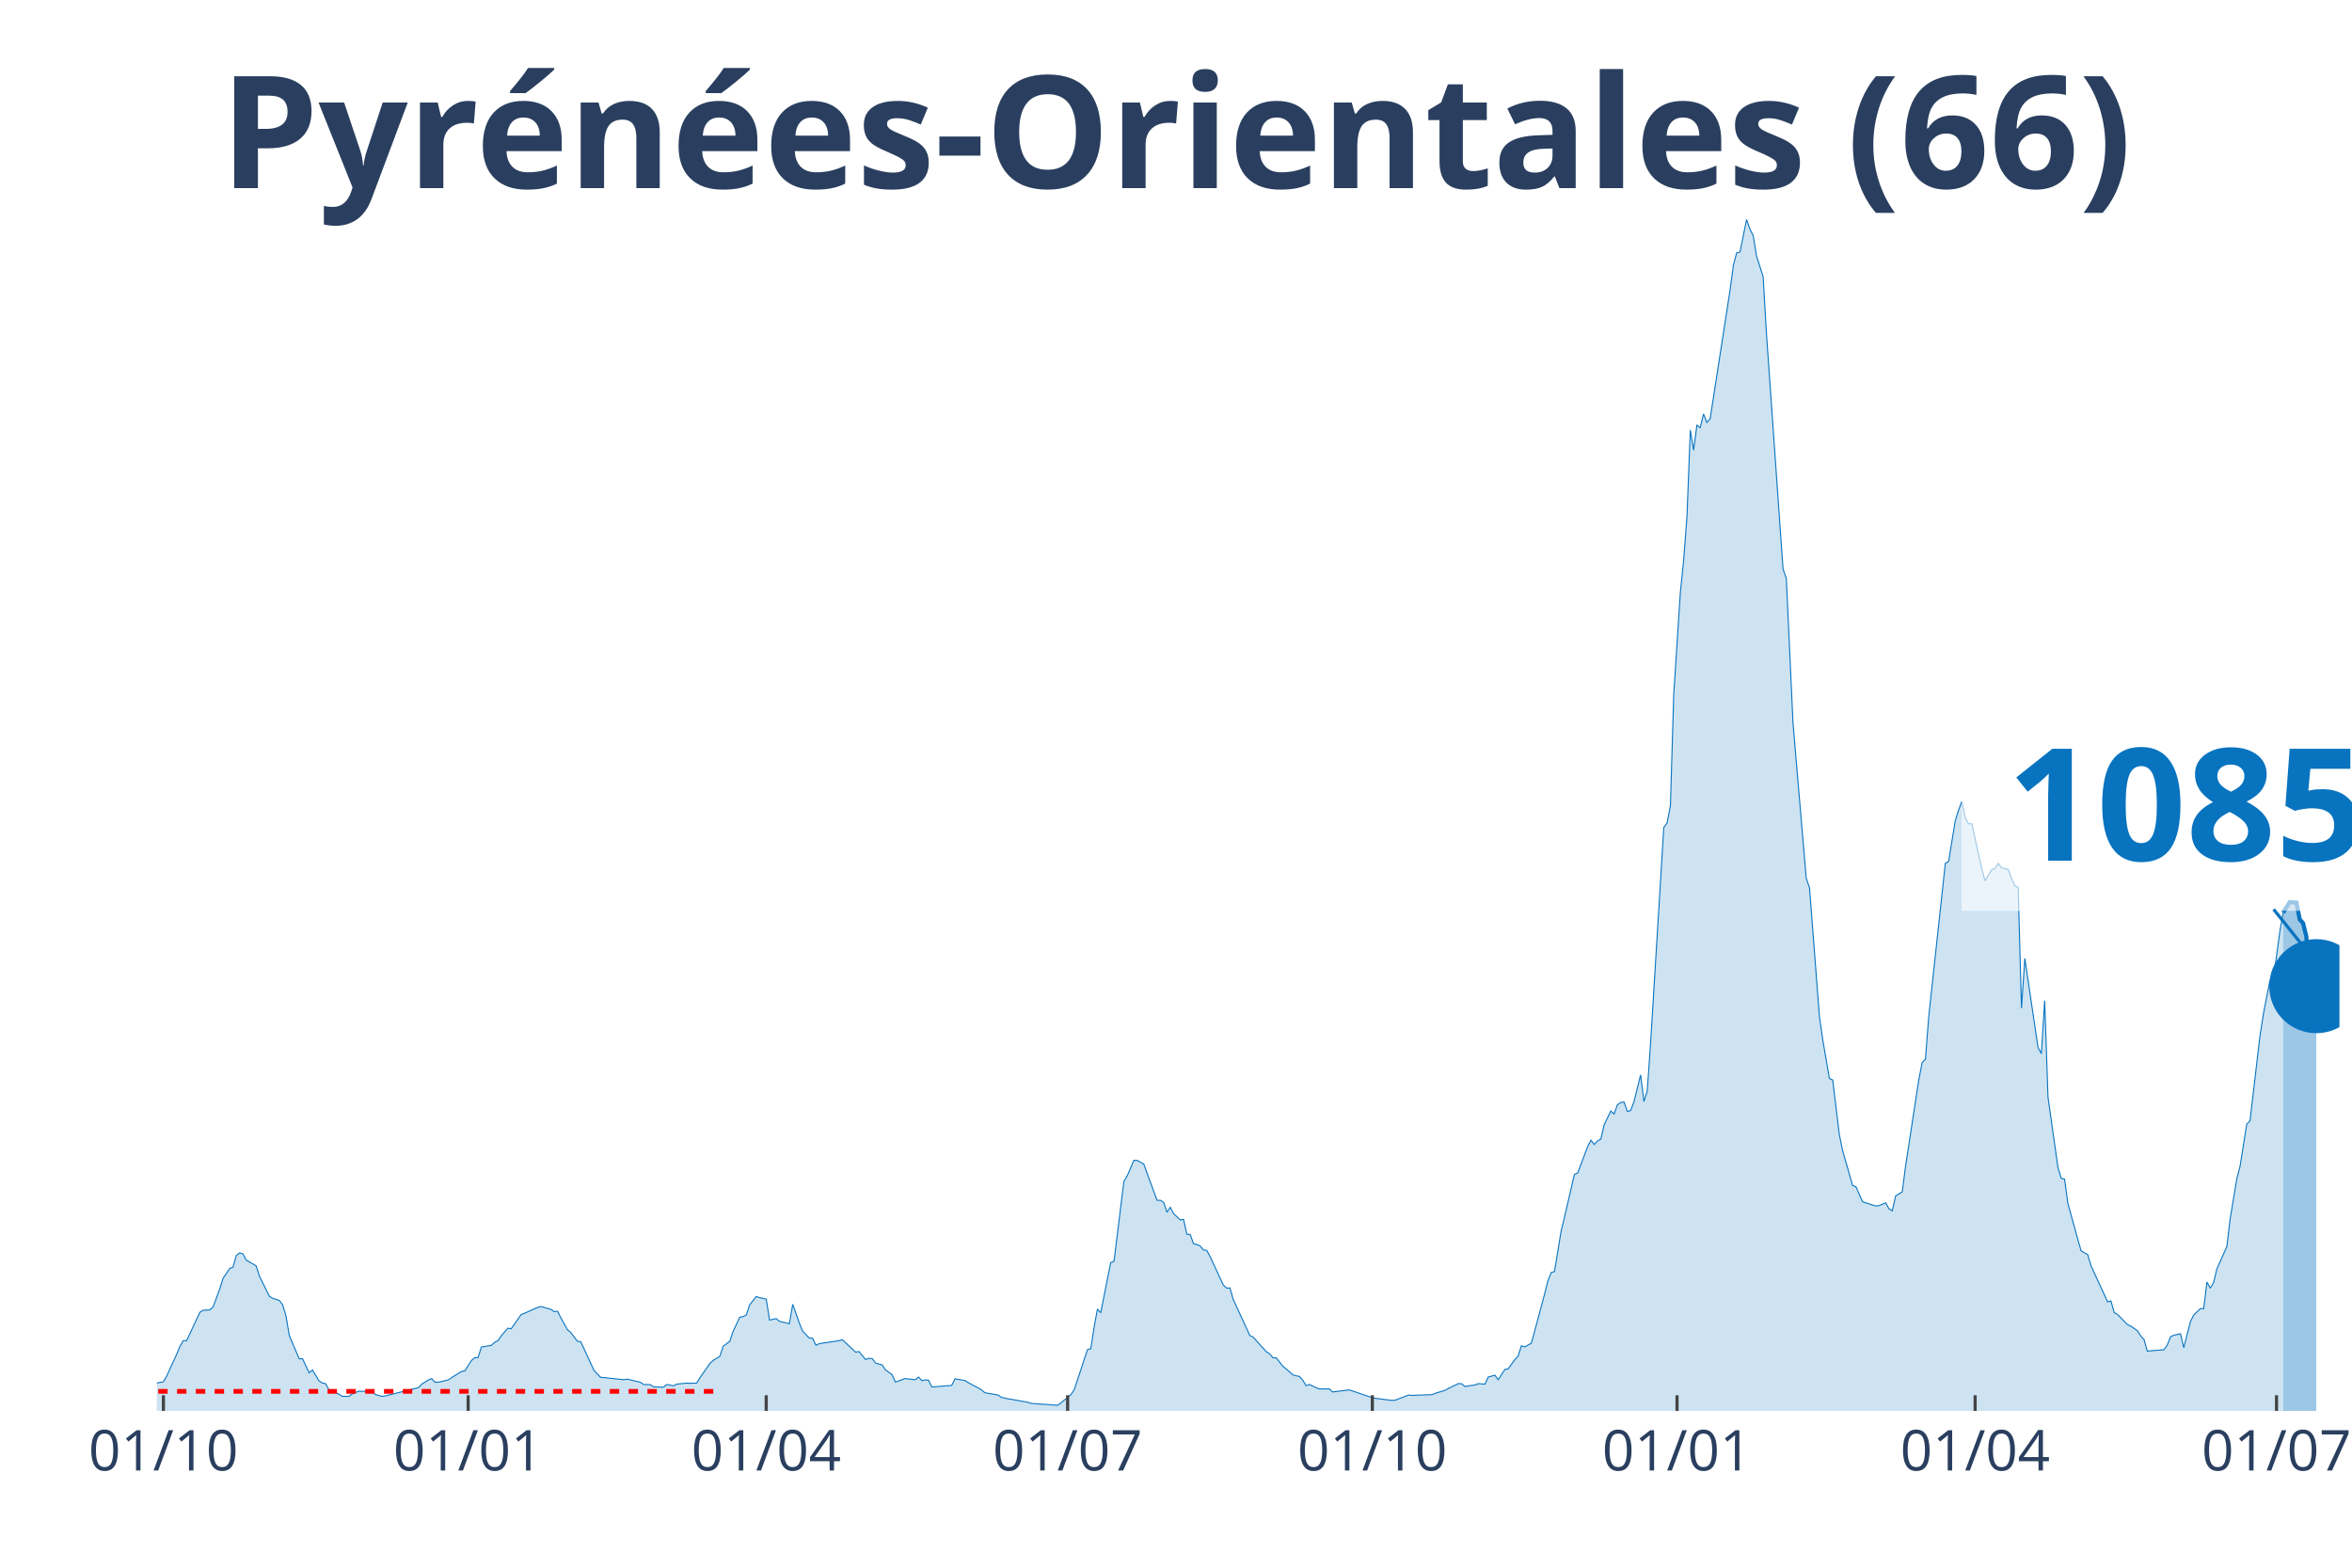
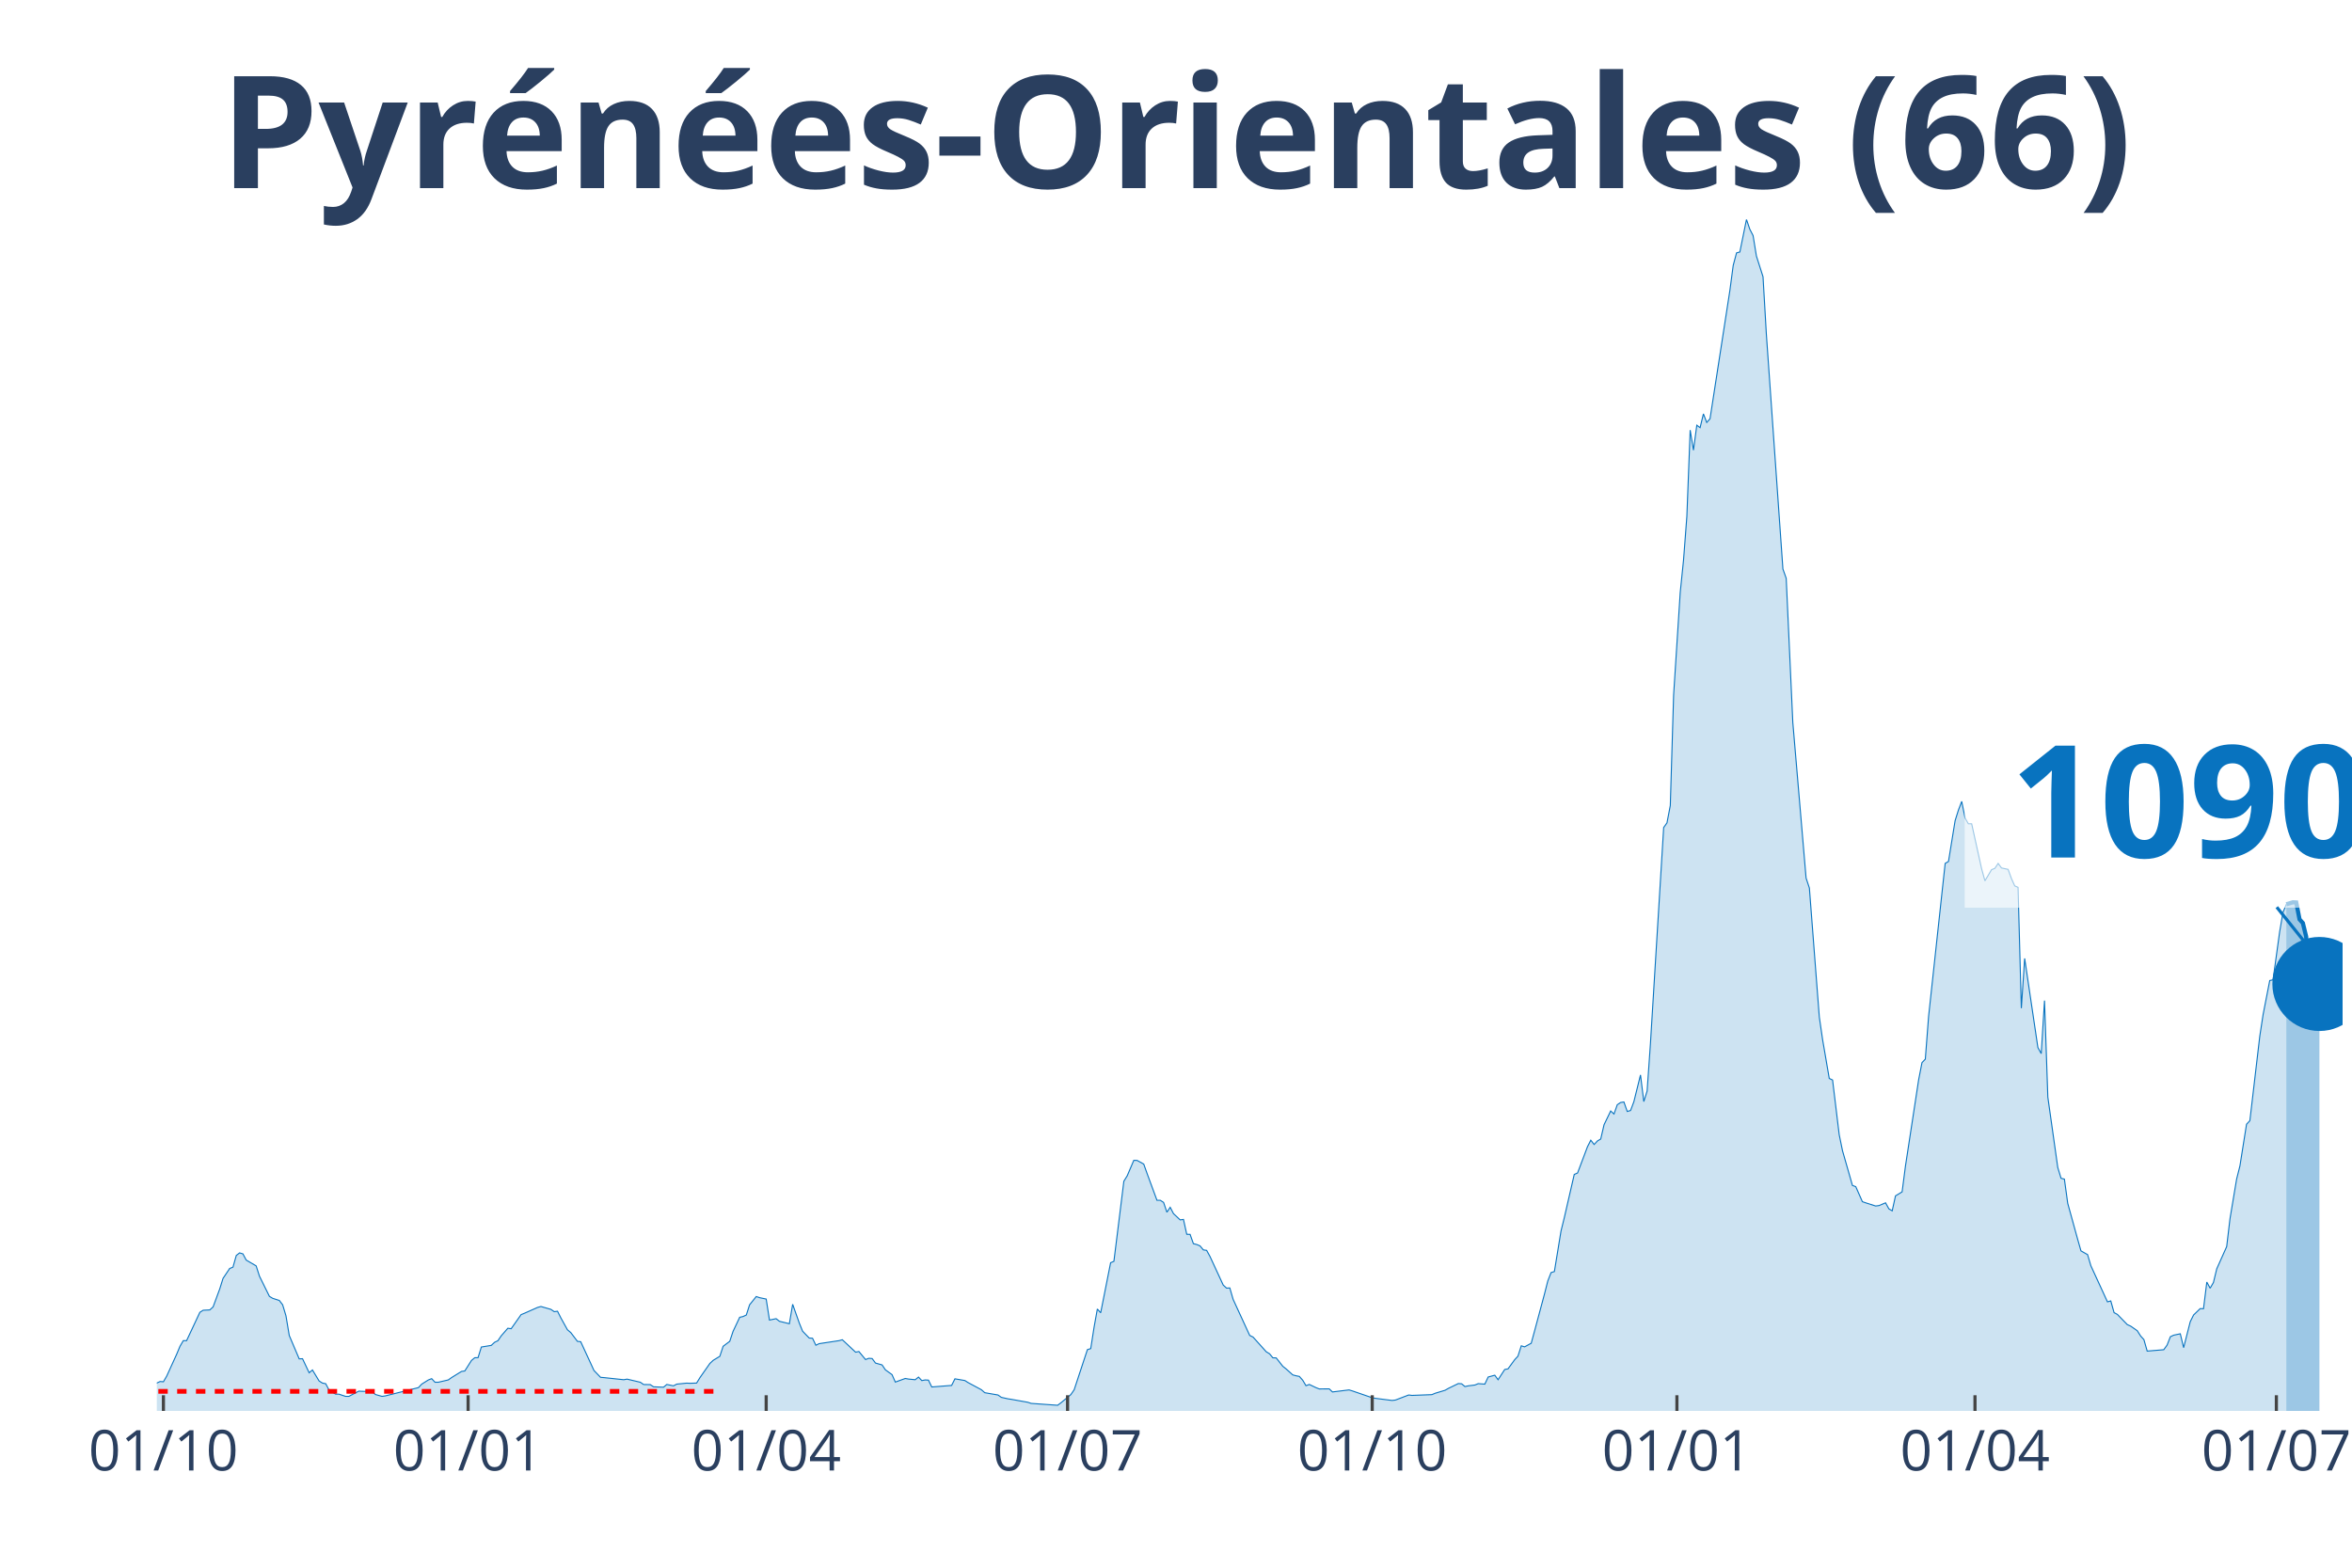
<svg xmlns="http://www.w3.org/2000/svg" class="main-svg" width="1125" height="750" style="" viewBox="0 0 750 500">
  <rect x="0" y="0" width="750" height="500" style="fill: rgb(0, 0, 0); fill-opacity: 0;" />
-   <defs id="defs-7bd4f4">
+   <defs id="defs-e8f6ca">
    <g class="clips">
-       <clipPath id="clip7bd4f4xyplot" class="plotclip">
-         <rect width="696" height="380" />
+       <clipPath id="clipe8f6caxyplot" class="plotclip">
+         <rect width="697" height="380" />
      </clipPath>
-       <clipPath class="axesclip" id="clip7bd4f4x">
-         <rect x="50" y="0" width="696" height="500" />
+       <clipPath class="axesclip" id="clipe8f6cax">
+         <rect x="50" y="0" width="697" height="500" />
      </clipPath>
-       <clipPath class="axesclip" id="clip7bd4f4y">
+       <clipPath class="axesclip" id="clipe8f6cay">
        <rect x="0" y="70" width="750" height="380" />
      </clipPath>
-       <clipPath class="axesclip" id="clip7bd4f4xy">
-         <rect x="50" y="70" width="696" height="380" />
+       <clipPath class="axesclip" id="clipe8f6caxy">
+         <rect x="50" y="70" width="697" height="380" />
      </clipPath>
    </g>
    <g class="gradients" />
  </defs>
  <g class="bglayer">
-     <rect class="bg" x="50" y="70" width="696" height="380" style="fill: rgb(0, 0, 0); fill-opacity: 0; stroke-width: 0;" />
+     <rect class="bg" x="50" y="70" width="697" height="380" style="fill: rgb(0, 0, 0); fill-opacity: 0; stroke-width: 0;" />
  </g>
  <g class="layer-below">
    <g class="imagelayer" />
    <g class="shapelayer" />
  </g>
  <g class="cartesianlayer">
    <g class="subplot xy">
      <g class="layer-subplot">
        <g class="shapelayer" />
        <g class="imagelayer" />
      </g>
      <g class="gridlayer">
        <g class="x">
          <path class="xgrid crisp" transform="translate(52.11,0)" d="M0,70v380" style="stroke: rgb(255, 255, 255); stroke-opacity: 1; stroke-width: 1px;" />
-           <path class="xgrid crisp" transform="translate(149.28,0)" d="M0,70v380" style="stroke: rgb(255, 255, 255); stroke-opacity: 1; stroke-width: 1px;" />
-           <path class="xgrid crisp" transform="translate(244.33,0)" d="M0,70v380" style="stroke: rgb(255, 255, 255); stroke-opacity: 1; stroke-width: 1px;" />
-           <path class="xgrid crisp" transform="translate(340.44,0)" d="M0,70v380" style="stroke: rgb(255, 255, 255); stroke-opacity: 1; stroke-width: 1px;" />
-           <path class="xgrid crisp" transform="translate(437.61,0)" d="M0,70v380" style="stroke: rgb(255, 255, 255); stroke-opacity: 1; stroke-width: 1px;" />
-           <path class="xgrid crisp" transform="translate(534.77,0)" d="M0,70v380" style="stroke: rgb(255, 255, 255); stroke-opacity: 1; stroke-width: 1px;" />
-           <path class="xgrid crisp" transform="translate(629.82,0)" d="M0,70v380" style="stroke: rgb(255, 255, 255); stroke-opacity: 1; stroke-width: 1px;" />
-           <path class="xgrid crisp" transform="translate(725.93,0)" d="M0,70v380" style="stroke: rgb(255, 255, 255); stroke-opacity: 1; stroke-width: 1px;" />
+           <path class="xgrid crisp" transform="translate(149.27,0)" d="M0,70v380" style="stroke: rgb(255, 255, 255); stroke-opacity: 1; stroke-width: 1px;" />
+           <path class="xgrid crisp" transform="translate(244.32,0)" d="M0,70v380" style="stroke: rgb(255, 255, 255); stroke-opacity: 1; stroke-width: 1px;" />
+           <path class="xgrid crisp" transform="translate(340.42,0)" d="M0,70v380" style="stroke: rgb(255, 255, 255); stroke-opacity: 1; stroke-width: 1px;" />
+           <path class="xgrid crisp" transform="translate(437.57,0)" d="M0,70v380" style="stroke: rgb(255, 255, 255); stroke-opacity: 1; stroke-width: 1px;" />
+           <path class="xgrid crisp" transform="translate(534.73,0)" d="M0,70v380" style="stroke: rgb(255, 255, 255); stroke-opacity: 1; stroke-width: 1px;" />
+           <path class="xgrid crisp" transform="translate(629.78,0)" d="M0,70v380" style="stroke: rgb(255, 255, 255); stroke-opacity: 1; stroke-width: 1px;" />
+           <path class="xgrid crisp" transform="translate(725.88,0)" d="M0,70v380" style="stroke: rgb(255, 255, 255); stroke-opacity: 1; stroke-width: 1px;" />
        </g>
        <g class="y" />
      </g>
      <g class="zerolinelayer" />
      <path class="xlines-below" />
      <path class="ylines-below" />
      <g class="overlines-below" />
      <g class="xaxislayer-below" />
      <g class="yaxislayer-below" />
      <g class="overaxes-below" />
-       <g class="plot" transform="translate(50, 70)" clip-path="url('#clip7bd4f4xyplot')">
+       <g class="plot" transform="translate(50, 70)" clip-path="url('#clipe8f6caxyplot')">
        <g class="scatterlayer mlayer">
-           <g class="trace scatter tracecb9d93" style="stroke-miterlimit: 2;">
+           <g class="trace scatter trace143f3c" style="stroke-miterlimit: 2;">
            <g class="fills">
              <g>
-                 <path class="js-fill" d="M678.05,380L-143.64,380L-143.64,380L-49.64,379.11L-48.58,378.67L-42.25,377.65L-41.19,377.76L-33.8,375.34L-32.74,374.81L-30.63,372.94L-29.57,371.53L-26.4,370.07L-25.35,369.63L-23.24,369.21L-22.18,369.19L-20.07,368.66L-19.01,369.42L-17.95,368.22L-16.9,368.48L-15.84,367.57L-14.79,367.93L-12.67,368.27L-11.62,367.23L-9.51,368.56L-8.45,369.05L-5.28,369.37L-4.22,370.96L-1.06,371.61L0,371.11L2.11,370.7L3.17,368.87L6.34,361.91L7.39,359.39L8.45,357.59L9.51,357.59L13.73,348.55L14.79,347.89L16.9,347.79L17.95,346.83L20.07,341.09L21.12,337.73L23.24,334.58L24.29,334.14L25.35,330.41L26.4,329.6L27.46,329.91L28.52,331.89L31.68,333.74L32.74,337.03L35.91,343.46L36.97,344.09L39.08,344.77L40.13,346.15L41.19,349.67L42.25,355.95L45.41,363.4L46.47,363.35L48.58,367.83L49.64,366.94L51.75,370.44L52.81,371.11L53.86,371.32L54.92,373.33L58.09,374.66L59.14,375.34L61.26,375.36L62.31,374.58L64.42,373.69L65.48,373.75L68.65,373.8L69.71,374.76L71.82,375.36L72.87,375.21L83.44,372.57L84.49,371.45L86.6,370.12L87.66,369.71L88.72,370.85L89.77,370.85L92.94,370.12L94,369.37L97.17,367.41L98.22,367.26L100.33,363.92L101.39,363.04L102.45,363.01L103.5,359.62L106.67,359.1L107.73,358.11L108.78,357.61L109.84,356.05L111.95,353.63L113.01,353.78L116.18,349.28L117.23,348.86L121.46,346.98L122.51,346.7L125.68,347.61L126.74,348.34L127.79,348.21L128.85,350.32L130.96,354.12L132.02,355.01L134.13,357.8L135.19,357.93L138.36,364.78L139.41,367.1L141.52,369.29L142.58,369.37L148.92,370.05L149.97,369.86L154.2,370.85L155.25,371.58L157.37,371.61L158.42,372.31L161.59,372.44L162.65,371.56L164.76,372L165.81,371.45L168.98,371.14L170.04,371.19L172.15,371.11L173.21,369.39L176.38,364.86L177.43,363.87L179.54,362.59L180.6,359.39L182.71,357.8L183.77,354.64L185.88,350.14L186.94,349.9L187.99,349.41L189.05,346.15L191.16,343.52L192.22,343.88L194.33,344.32L195.39,351.02L197.5,350.58L198.56,351.41L201.72,352.19L202.78,345.99L204.89,351.99L205.95,354.57L208.06,356.75L209.12,356.83L210.17,359.05L211.23,358.55L217.57,357.59L218.62,357.3L222.85,361.26L223.9,361.05L226.02,363.61L227.07,363.22L228.13,363.3L229.18,364.73L231.3,365.33L232.35,366.89L234.46,368.43L235.52,370.8L238.69,369.65L239.75,369.84L241.86,370.05L242.91,369.21L243.97,370.33L245.03,370.12L246.08,370.18L247.14,372.36L253.47,371.87L254.53,369.76L257.7,370.31L258.76,370.98L262.98,373.25L264.04,374.19L268.26,374.92L269.32,375.67L271.43,376.14L272.49,376.3L277.77,377.24L278.82,377.6L287.27,378.2L288.33,377.42L291.5,374.79L292.55,373.25L295.72,363.63L296.78,360.46L297.83,360.12L298.89,353.34L299.95,347.5L301,348.7L304.17,332.73L305.23,332.29L308.39,306.75L309.45,305.03L311.56,300.08L312.62,300.1L314.73,301.27L315.79,304.22L318.96,312.82L320.01,312.82L321.07,313.5L322.12,316.62L323.18,315.06L324.24,317.09L326.35,319.07L327.41,318.92L328.46,323.66L329.52,323.69L330.57,326.66L331.63,326.92L332.69,327.36L333.74,328.64L334.8,328.79L335.85,330.72L340.08,339.84L341.14,340.83L342.19,340.78L343.25,344.43L348.53,355.92L349.58,356.44L353.81,361.13L354.86,361.78L355.92,363.06L356.98,363.09L359.09,365.77L360.15,366.61L362.26,368.51L363.31,368.79L364.37,369L365.43,370.2L366.48,371.95L367.54,371.56L369.65,372.57L370.71,372.99L373.88,372.96L374.93,373.95L380.21,373.3L381.27,373.62L387.61,375.8L388.66,375.99L393.94,376.66L395,376.53L399.22,374.92L400.28,375.05L406.62,374.81L407.67,374.37L410.84,373.41L411.9,372.81L415.07,371.27L416.12,371.35L417.18,372.23L418.23,372L420.35,371.74L421.4,371.3L423.51,371.45L424.57,369.19L426.68,368.61L427.74,370.05L429.85,366.79L430.91,366.58L433.02,363.69L434.08,362.54L435.13,359.23L436.19,359.57L438.3,358.42L439.36,354.57L442.53,342.76L443.58,338.57L444.64,335.88L445.69,335.54L447.81,322.62L448.86,318.32L452.03,304.58L453.09,304.11L456.25,295.72L457.31,293.66L458.37,295.02L459.42,293.9L460.48,293.27L461.54,288.71L463.65,284.34L464.7,285.3L465.76,282.33L466.82,281.63L467.87,281.47L468.93,284.49L469.98,284.18L471.04,281.39L473.15,272.84L474.21,281.34L475.27,277.98L476.32,262.97L480.55,193.93L481.6,192.45L482.66,186.92L483.71,151.64L485.83,118.91L486.88,108.64L487.94,94.73L489,67.18L490.05,73.57L491.11,65.62L492.16,66.4L493.22,62L494.28,64.73L495.33,63.56L501.67,22.57L502.73,14.65L503.78,10.66L504.84,10.37L506.95,0L508.01,3.1L509.06,5.13L510.12,11.65L512.23,18.27L513.29,36.56L518.57,111.48L519.62,114.45L521.74,160.45L522.79,172.88L525.96,210.04L527.02,213.22L530.19,254.39L531.24,261.66L533.35,273.96L534.41,274.46L536.52,291.89L537.58,297L540.75,308.08L541.8,308.47L543.92,313.26L544.97,313.63L548.14,314.64L549.2,314.51L551.31,313.63L552.36,315.55L553.42,316.18L554.48,311.41L556.59,310.13L557.64,301.95L561.87,274.33L562.93,268.91L563.98,267.81L565.04,254.13L570.32,205.38L571.37,204.75L573.49,191.75L574.54,188.36L575.6,185.6L576.66,190.89L577.71,192.74L578.77,192.74L581.94,207.07L582.99,210.93L585.1,207.38L586.16,206.96L587.22,205.38L588.27,206.83L590.39,207.28L591.44,210.17L592.5,212.54L593.55,213.01L594.61,251.55L595.67,235.68L599.89,264.11L600.95,266.04L602,249.13L603.06,279.93L606.23,302.37L607.28,305.81L608.34,306.07L609.4,313.78L612.56,325.25L613.62,328.95L615.73,330.15L616.79,333.72L622.07,345.21L623.13,344.92L624.18,348.65L625.24,349.22L628.41,352.48L629.46,352.95L631.58,354.41L632.63,356.08L633.69,357.25L634.74,360.92L640.02,360.48L641.08,359.02L642.14,356.34L643.19,355.84L645.31,355.4L646.36,359.83L648.47,351.54L649.53,349.41L651.64,347.37L652.7,347.4L653.75,338.9L654.81,340.86L655.87,339.06L656.92,334.68L660.09,327.59L661.15,318.71L663.26,306.04L664.32,301.87L666.43,288.56L667.48,287.44L670.65,260.44L671.71,253.59L673.82,242.72L674.88,242.51L676.99,227.17L678.05,221.05" style="fill: rgb(8, 115, 191); fill-opacity: 0.2; stroke-width: 0;" />
+                 <path class="js-fill" d="M679.05,380L-143.62,380L-143.62,380L-49.63,379.11L-48.58,378.67L-42.24,377.65L-41.19,377.76L-33.79,375.34L-32.74,374.81L-30.63,372.94L-29.57,371.53L-26.4,370.07L-25.35,369.63L-23.23,369.21L-22.18,369.19L-20.07,368.66L-19.01,369.42L-17.95,368.22L-16.9,368.48L-15.84,367.57L-14.78,367.93L-12.67,368.27L-11.62,367.23L-10.56,368.59L-9.5,368.56L-6.34,369.45L-5.28,369.37L-3.17,371.35L-2.11,371.45L0,371.11L1.06,370.62L2.11,370.7L3.17,368.87L6.34,361.91L7.39,359.39L8.45,357.59L9.5,357.59L13.73,348.55L14.78,347.89L16.9,347.79L17.95,346.83L20.07,341.09L21.12,337.73L23.23,334.58L24.29,334.14L25.35,330.41L26.4,329.6L27.46,329.91L28.51,331.89L31.68,333.74L32.74,337.03L35.91,343.46L36.96,344.09L39.07,344.77L40.13,346.15L41.19,349.67L42.24,355.95L45.41,363.4L46.47,363.35L48.58,367.83L49.63,366.94L51.75,370.44L52.8,371.11L53.86,371.32L54.92,373.33L57.03,374.66L58.08,374.66L60.2,375.36L61.25,375.36L64.42,373.69L65.48,373.75L68.64,373.8L69.7,374.76L71.81,375.36L72.87,375.21L83.43,372.57L84.48,371.45L86.6,370.12L87.65,369.71L88.71,370.85L89.77,370.85L92.93,370.12L93.99,369.37L97.16,367.41L98.21,367.26L100.33,363.92L101.38,363.04L102.44,363.01L103.49,359.62L106.66,359.1L107.72,358.11L108.77,357.61L109.83,356.05L111.94,353.63L113,353.78L116.17,349.28L117.22,348.86L121.45,346.98L122.5,346.7L125.67,347.61L126.73,348.34L127.78,348.21L128.84,350.32L130.95,354.12L132.01,355.01L134.12,357.8L135.18,357.93L138.34,364.78L139.4,367.1L141.51,369.29L142.57,369.37L148.9,370.05L149.96,369.86L154.18,370.85L155.24,371.58L157.35,371.61L158.41,372.31L161.58,372.44L162.63,371.56L164.75,372L165.8,371.45L168.97,371.14L170.03,371.19L172.14,371.11L173.19,369.39L176.36,364.86L177.42,363.87L179.53,362.59L180.59,359.39L182.7,357.8L183.75,354.64L185.87,350.14L186.92,349.9L187.98,349.41L189.03,346.15L191.15,343.52L192.2,343.88L194.32,344.32L195.37,351.02L197.48,350.58L198.54,351.41L201.71,352.19L202.76,345.99L204.88,351.99L205.93,354.57L208.04,356.75L209.1,356.83L210.16,359.05L211.21,358.55L217.55,357.59L218.6,357.3L222.83,361.26L223.88,361.05L226,363.61L227.05,363.22L228.11,363.3L229.17,364.73L231.28,365.33L232.33,366.89L234.45,368.43L235.5,370.8L238.67,369.65L239.73,369.84L241.84,370.05L242.89,369.21L243.95,370.33L245.01,370.12L246.06,370.18L247.12,372.36L253.45,371.87L254.51,369.76L257.68,370.31L258.73,370.98L262.96,373.25L264.02,374.19L268.24,374.92L269.3,375.67L271.41,376.14L272.46,376.3L277.74,377.24L278.8,377.6L287.25,378.2L288.3,377.42L291.47,374.79L292.53,373.25L295.7,363.63L296.75,360.46L297.81,360.12L298.87,353.34L299.92,347.5L300.98,348.7L304.15,332.73L305.2,332.29L308.37,306.75L309.43,305.03L311.54,300.08L312.59,300.1L314.71,301.27L315.76,304.22L318.93,312.82L319.99,312.82L321.04,313.5L322.1,316.62L323.15,315.06L324.21,317.09L326.32,319.07L327.38,318.92L328.43,323.66L329.49,323.69L330.55,326.66L331.6,326.92L332.66,327.36L333.72,328.64L334.77,328.79L335.83,330.72L340.05,339.84L341.11,340.83L342.16,340.78L343.22,344.43L348.5,355.92L349.56,356.44L353.78,361.13L354.84,361.78L355.89,363.06L356.95,363.09L359.06,365.77L360.12,366.61L362.23,368.51L363.28,368.79L364.34,369L365.4,370.2L366.45,371.95L367.51,371.56L369.62,372.57L370.68,372.99L373.85,372.96L374.9,373.95L380.18,373.3L381.24,373.62L387.57,375.8L388.63,375.99L393.91,376.66L394.97,376.53L399.19,374.92L400.25,375.05L406.58,374.81L407.64,374.37L410.81,373.41L411.86,372.81L415.03,371.27L416.09,371.35L417.14,372.23L418.2,372L420.31,371.74L421.37,371.3L423.48,371.45L424.54,369.19L426.65,368.61L427.7,370.05L429.82,366.79L430.87,366.58L432.98,363.69L434.04,362.54L435.1,359.23L436.15,359.57L438.27,358.42L439.32,354.57L442.49,342.76L443.55,338.57L444.6,335.88L445.66,335.54L447.77,322.62L448.83,318.32L451.99,304.58L453.05,304.11L456.22,295.72L457.27,293.66L458.33,295.02L459.39,293.9L460.44,293.27L461.5,288.71L463.61,284.34L464.67,285.3L465.72,282.33L466.78,281.63L467.83,281.47L468.89,284.49L469.95,284.18L471,281.39L473.12,272.84L474.17,281.34L475.23,277.98L476.28,262.97L480.51,193.93L481.56,192.45L482.62,186.92L483.68,151.64L485.79,118.91L486.84,108.64L487.9,94.73L488.96,67.18L490.01,73.57L491.07,65.62L492.12,66.4L493.18,62L494.24,64.73L495.29,63.56L501.63,22.57L502.68,14.65L503.74,10.66L504.8,10.37L506.91,0L507.97,3.1L509.02,5.13L510.08,11.65L512.19,18.27L513.25,36.56L518.53,111.48L519.58,114.45L521.69,160.45L522.75,172.88L525.92,210.04L526.97,213.22L530.14,254.39L531.2,261.66L533.31,273.96L534.37,274.46L536.48,291.89L537.53,297L540.7,308.08L541.76,308.47L543.87,313.26L544.93,313.63L548.1,314.64L549.15,314.51L551.26,313.63L552.32,315.55L553.38,316.18L554.43,311.41L556.54,310.13L557.6,301.95L561.82,274.33L562.88,268.91L563.94,267.81L564.99,254.13L570.27,205.38L571.33,204.75L573.44,191.75L574.5,188.36L575.55,185.6L576.61,190.89L577.67,192.74L578.72,192.74L581.89,207.07L582.95,210.93L585.06,207.38L586.11,206.96L587.17,205.38L588.23,206.83L590.34,207.28L591.39,210.17L592.45,212.54L593.51,213.01L594.56,251.55L595.62,235.68L599.84,264.11L600.9,266.04L601.95,249.13L603.01,279.93L606.18,302.37L607.23,305.81L608.29,306.07L609.35,313.78L612.52,325.25L613.57,328.95L615.68,330.15L616.74,333.72L622.02,345.21L623.08,344.92L624.13,348.65L625.19,349.22L628.36,352.48L629.41,352.95L631.52,354.41L632.58,356.08L633.64,357.25L634.69,360.92L639.97,360.48L641.03,359.02L642.08,356.34L643.14,355.84L645.25,355.4L646.31,359.83L648.42,351.54L649.48,349.41L651.59,347.37L652.65,347.4L653.7,338.9L654.76,340.86L655.81,339.06L656.87,334.68L660.04,327.59L661.09,318.71L663.21,306.04L664.26,301.87L666.37,288.56L667.43,287.44L670.6,260.44L671.65,253.59L673.77,242.72L674.82,242.51L676.93,227.17L677.99,221.02L679.05,218.4" style="fill: rgb(8, 115, 191); fill-opacity: 0.2; stroke-width: 0;" />
              </g>
            </g>
            <g class="errorbars" />
            <g class="lines">
-               <path class="js-line" d="M-143.64,380L-49.64,379.11L-48.58,378.67L-42.25,377.65L-41.19,377.76L-33.8,375.34L-32.74,374.81L-30.63,372.94L-29.57,371.53L-26.4,370.07L-25.35,369.63L-23.24,369.21L-22.18,369.19L-20.07,368.66L-19.01,369.42L-17.95,368.22L-16.9,368.48L-15.84,367.57L-14.79,367.93L-12.67,368.27L-11.62,367.23L-9.51,368.56L-8.45,369.05L-5.28,369.37L-4.22,370.96L-1.06,371.61L0,371.11L2.11,370.7L3.17,368.87L6.34,361.91L7.39,359.39L8.45,357.59L9.51,357.59L13.73,348.55L14.79,347.89L16.9,347.79L17.95,346.83L20.07,341.09L21.12,337.73L23.24,334.58L24.29,334.14L25.35,330.41L26.4,329.6L27.46,329.91L28.52,331.89L31.68,333.74L32.74,337.03L35.91,343.46L36.97,344.09L39.08,344.77L40.13,346.15L41.19,349.67L42.25,355.95L45.41,363.4L46.47,363.35L48.58,367.83L49.64,366.94L51.75,370.44L52.81,371.11L53.86,371.32L54.92,373.33L58.09,374.66L59.14,375.34L61.26,375.36L62.31,374.58L64.42,373.69L65.48,373.75L68.65,373.8L69.71,374.76L71.82,375.36L72.87,375.21L83.44,372.57L84.49,371.45L86.6,370.12L87.66,369.71L88.72,370.85L89.77,370.85L92.94,370.12L94,369.37L97.17,367.41L98.22,367.26L100.33,363.92L101.39,363.04L102.45,363.01L103.5,359.62L106.67,359.1L107.73,358.11L108.78,357.61L109.84,356.05L111.95,353.63L113.01,353.78L116.18,349.28L117.23,348.86L121.46,346.98L122.51,346.7L125.68,347.61L126.74,348.34L127.79,348.21L128.85,350.32L130.96,354.12L132.02,355.01L134.13,357.8L135.19,357.93L138.36,364.78L139.41,367.1L141.52,369.29L142.58,369.37L148.92,370.05L149.97,369.86L154.2,370.85L155.25,371.58L157.37,371.61L158.42,372.31L161.59,372.44L162.65,371.56L164.76,372L165.81,371.45L168.98,371.14L170.04,371.19L172.15,371.11L173.21,369.39L176.38,364.86L177.43,363.87L179.54,362.59L180.6,359.39L182.71,357.8L183.77,354.64L185.88,350.14L186.94,349.9L187.99,349.41L189.05,346.15L191.16,343.52L192.22,343.88L194.33,344.32L195.39,351.02L197.5,350.58L198.56,351.41L201.72,352.19L202.78,345.99L204.89,351.99L205.95,354.57L208.06,356.75L209.12,356.83L210.17,359.05L211.23,358.55L217.57,357.59L218.62,357.3L222.85,361.26L223.9,361.05L226.02,363.61L227.07,363.22L228.13,363.3L229.18,364.73L231.3,365.33L232.35,366.89L234.46,368.43L235.52,370.8L238.69,369.65L239.75,369.84L241.86,370.05L242.91,369.21L243.97,370.33L245.03,370.12L246.08,370.18L247.14,372.36L253.47,371.87L254.53,369.76L257.7,370.31L258.76,370.98L262.98,373.25L264.04,374.19L268.26,374.92L269.32,375.67L271.43,376.14L272.49,376.3L277.77,377.24L278.82,377.6L287.27,378.2L288.33,377.42L291.5,374.79L292.55,373.25L295.72,363.63L296.78,360.46L297.83,360.12L298.89,353.34L299.95,347.5L301,348.7L304.17,332.73L305.23,332.29L308.39,306.75L309.45,305.03L311.56,300.08L312.62,300.1L314.73,301.27L315.79,304.22L318.96,312.82L320.01,312.82L321.07,313.5L322.12,316.62L323.18,315.06L324.24,317.09L326.35,319.07L327.41,318.92L328.46,323.66L329.52,323.69L330.57,326.66L331.63,326.92L332.69,327.36L333.74,328.64L334.8,328.79L335.85,330.72L340.08,339.84L341.14,340.83L342.19,340.78L343.25,344.43L348.53,355.92L349.58,356.44L353.81,361.13L354.86,361.78L355.92,363.06L356.98,363.09L359.09,365.77L360.15,366.61L362.26,368.51L363.31,368.79L364.37,369L365.43,370.2L366.48,371.95L367.54,371.56L369.65,372.57L370.71,372.99L373.88,372.96L374.93,373.95L380.21,373.3L381.27,373.62L387.61,375.8L388.66,375.99L393.94,376.66L395,376.53L399.22,374.92L400.28,375.05L406.62,374.81L407.67,374.37L410.84,373.41L411.9,372.81L415.07,371.27L416.12,371.35L417.18,372.23L418.23,372L420.35,371.74L421.4,371.3L423.51,371.45L424.57,369.19L426.68,368.61L427.74,370.05L429.85,366.79L430.91,366.58L433.02,363.69L434.08,362.54L435.13,359.23L436.19,359.57L438.3,358.42L439.36,354.57L442.53,342.76L443.58,338.57L444.64,335.88L445.69,335.54L447.81,322.62L448.86,318.32L452.03,304.58L453.09,304.11L456.25,295.72L457.31,293.66L458.37,295.02L459.42,293.9L460.48,293.27L461.54,288.71L463.65,284.34L464.7,285.3L465.76,282.33L466.82,281.63L467.87,281.47L468.93,284.49L469.98,284.18L471.04,281.39L473.15,272.84L474.21,281.34L475.27,277.98L476.32,262.97L480.55,193.93L481.6,192.45L482.66,186.92L483.71,151.64L485.83,118.91L486.88,108.64L487.94,94.73L489,67.18L490.05,73.57L491.11,65.62L492.16,66.4L493.22,62L494.28,64.73L495.33,63.56L501.67,22.57L502.73,14.65L503.78,10.66L504.84,10.37L506.95,0L508.01,3.1L509.06,5.13L510.12,11.65L512.23,18.27L513.29,36.56L518.57,111.48L519.62,114.45L521.74,160.45L522.79,172.88L525.96,210.04L527.02,213.22L530.19,254.39L531.24,261.66L533.35,273.96L534.41,274.46L536.52,291.89L537.58,297L540.75,308.08L541.8,308.47L543.92,313.26L544.97,313.63L548.14,314.64L549.2,314.51L551.31,313.63L552.36,315.55L553.42,316.18L554.48,311.41L556.59,310.13L557.64,301.95L561.87,274.33L562.93,268.91L563.98,267.81L565.04,254.13L570.32,205.38L571.37,204.75L573.49,191.75L574.54,188.36L575.6,185.6L576.66,190.89L577.71,192.74L578.77,192.74L581.94,207.07L582.99,210.93L585.1,207.38L586.16,206.96L587.22,205.38L588.27,206.83L590.39,207.28L591.44,210.17L592.5,212.54L593.55,213.01L594.61,251.55L595.67,235.68L599.89,264.11L600.95,266.04L602,249.13L603.06,279.93L606.23,302.37L607.28,305.81L608.34,306.07L609.4,313.78L612.56,325.25L613.62,328.95L615.73,330.15L616.79,333.72L622.07,345.21L623.13,344.92L624.18,348.65L625.24,349.22L628.41,352.48L629.46,352.95L631.58,354.41L632.63,356.08L633.69,357.25L634.74,360.92L640.02,360.48L641.08,359.02L642.14,356.34L643.19,355.84L645.31,355.4L646.36,359.83L648.47,351.54L649.53,349.41L651.64,347.37L652.7,347.4L653.75,338.9L654.81,340.86L655.87,339.06L656.92,334.68L660.09,327.59L661.15,318.71L663.26,306.04L664.32,301.87L666.43,288.56L667.48,287.44L670.65,260.44L671.71,253.59L673.82,242.72L674.88,242.51L676.99,227.17L678.05,221.05" style="vector-effect: non-scaling-stroke; fill: none; stroke: rgb(8, 115, 191); stroke-opacity: 1; stroke-width: 0.5px; opacity: 1;" />
+               <path class="js-line" d="M-143.62,380L-49.63,379.11L-48.58,378.67L-42.24,377.65L-41.19,377.76L-33.79,375.34L-32.74,374.81L-30.63,372.94L-29.57,371.53L-26.4,370.07L-25.35,369.63L-23.23,369.21L-22.18,369.19L-20.07,368.66L-19.01,369.42L-17.95,368.22L-16.9,368.48L-15.84,367.57L-14.78,367.93L-12.67,368.27L-11.62,367.23L-10.56,368.59L-9.5,368.56L-6.34,369.45L-5.28,369.37L-3.17,371.35L-2.11,371.45L0,371.11L1.06,370.62L2.11,370.7L3.17,368.87L6.34,361.91L7.39,359.39L8.45,357.59L9.5,357.59L13.73,348.55L14.78,347.89L16.9,347.79L17.95,346.83L20.07,341.09L21.12,337.73L23.23,334.58L24.29,334.14L25.35,330.41L26.4,329.6L27.46,329.91L28.51,331.89L31.68,333.74L32.74,337.03L35.91,343.46L36.96,344.09L39.07,344.77L40.13,346.15L41.19,349.67L42.24,355.95L45.41,363.4L46.47,363.35L48.58,367.83L49.63,366.94L51.75,370.44L52.8,371.11L53.86,371.32L54.92,373.33L57.03,374.66L58.08,374.66L60.2,375.36L61.25,375.36L64.42,373.69L65.48,373.75L68.64,373.8L69.7,374.76L71.81,375.36L72.87,375.21L83.43,372.57L84.48,371.45L86.6,370.12L87.65,369.71L88.71,370.85L89.77,370.85L92.93,370.12L93.99,369.37L97.16,367.41L98.21,367.26L100.33,363.92L101.38,363.04L102.44,363.01L103.49,359.62L106.66,359.1L107.72,358.11L108.77,357.61L109.83,356.05L111.94,353.63L113,353.78L116.17,349.28L117.22,348.86L121.45,346.98L122.5,346.7L125.67,347.61L126.73,348.34L127.78,348.21L128.84,350.32L130.95,354.12L132.01,355.01L134.12,357.8L135.18,357.93L138.34,364.78L139.4,367.1L141.51,369.29L142.57,369.37L148.9,370.05L149.96,369.86L154.18,370.85L155.24,371.58L157.35,371.61L158.41,372.31L161.58,372.44L162.63,371.56L164.75,372L165.8,371.45L168.97,371.14L170.03,371.19L172.14,371.11L173.19,369.39L176.36,364.86L177.42,363.87L179.53,362.59L180.59,359.39L182.7,357.8L183.75,354.64L185.87,350.14L186.92,349.9L187.98,349.41L189.03,346.15L191.15,343.52L192.2,343.88L194.32,344.32L195.37,351.02L197.48,350.58L198.54,351.41L201.71,352.19L202.76,345.99L204.88,351.99L205.93,354.57L208.04,356.75L209.1,356.83L210.16,359.05L211.21,358.55L217.55,357.59L218.6,357.3L222.83,361.26L223.88,361.05L226,363.61L227.05,363.22L228.11,363.3L229.17,364.73L231.28,365.33L232.33,366.89L234.45,368.43L235.5,370.8L238.67,369.65L239.73,369.84L241.84,370.05L242.89,369.21L243.95,370.33L245.01,370.12L246.06,370.18L247.12,372.36L253.45,371.87L254.51,369.76L257.68,370.31L258.73,370.98L262.96,373.25L264.02,374.19L268.24,374.92L269.3,375.67L271.41,376.14L272.46,376.3L277.74,377.24L278.8,377.6L287.25,378.2L288.3,377.42L291.47,374.79L292.53,373.25L295.7,363.63L296.75,360.46L297.81,360.12L298.87,353.34L299.92,347.5L300.98,348.7L304.15,332.73L305.2,332.29L308.37,306.75L309.43,305.03L311.54,300.08L312.59,300.1L314.71,301.27L315.76,304.22L318.93,312.82L319.99,312.82L321.04,313.5L322.1,316.62L323.15,315.06L324.21,317.09L326.32,319.07L327.38,318.92L328.43,323.66L329.49,323.69L330.55,326.66L331.6,326.92L332.66,327.36L333.72,328.64L334.77,328.79L335.83,330.72L340.05,339.84L341.11,340.83L342.16,340.78L343.22,344.43L348.5,355.92L349.56,356.44L353.78,361.13L354.84,361.78L355.89,363.06L356.95,363.09L359.06,365.77L360.12,366.61L362.23,368.51L363.28,368.79L364.34,369L365.4,370.2L366.45,371.95L367.51,371.56L369.62,372.57L370.68,372.99L373.85,372.96L374.9,373.95L380.18,373.3L381.24,373.62L387.57,375.8L388.63,375.99L393.91,376.66L394.97,376.53L399.19,374.92L400.25,375.05L406.58,374.81L407.64,374.37L410.81,373.41L411.86,372.81L415.03,371.27L416.09,371.35L417.14,372.23L418.2,372L420.31,371.74L421.37,371.3L423.48,371.45L424.54,369.19L426.65,368.61L427.7,370.05L429.82,366.79L430.87,366.58L432.98,363.69L434.04,362.54L435.1,359.23L436.15,359.57L438.27,358.42L439.32,354.57L442.49,342.76L443.55,338.57L444.6,335.88L445.66,335.54L447.77,322.62L448.83,318.32L451.99,304.58L453.05,304.11L456.22,295.72L457.27,293.66L458.33,295.02L459.39,293.9L460.44,293.27L461.5,288.71L463.61,284.34L464.67,285.3L465.72,282.33L466.78,281.63L467.83,281.47L468.89,284.49L469.95,284.18L471,281.39L473.12,272.84L474.17,281.34L475.23,277.98L476.28,262.97L480.51,193.93L481.56,192.45L482.62,186.92L483.68,151.64L485.79,118.91L486.84,108.64L487.9,94.73L488.96,67.18L490.01,73.57L491.07,65.62L492.12,66.4L493.18,62L494.24,64.73L495.29,63.56L501.63,22.57L502.68,14.65L503.74,10.66L504.8,10.37L506.91,0L507.97,3.1L509.02,5.13L510.08,11.65L512.19,18.27L513.25,36.56L518.53,111.48L519.58,114.45L521.69,160.45L522.75,172.88L525.92,210.04L526.97,213.22L530.14,254.39L531.2,261.66L533.31,273.96L534.37,274.46L536.48,291.89L537.53,297L540.7,308.08L541.76,308.47L543.87,313.26L544.93,313.63L548.1,314.64L549.15,314.51L551.26,313.63L552.32,315.55L553.38,316.18L554.43,311.41L556.54,310.13L557.6,301.95L561.82,274.33L562.88,268.91L563.94,267.81L564.99,254.13L570.27,205.38L571.33,204.75L573.44,191.75L574.5,188.36L575.55,185.6L576.61,190.89L577.67,192.74L578.72,192.74L581.89,207.07L582.95,210.93L585.06,207.38L586.11,206.96L587.17,205.38L588.23,206.83L590.34,207.28L591.39,210.17L592.45,212.54L593.51,213.01L594.56,251.55L595.62,235.68L599.84,264.11L600.9,266.04L601.95,249.13L603.01,279.93L606.18,302.37L607.23,305.81L608.29,306.07L609.35,313.78L612.52,325.25L613.57,328.95L615.68,330.15L616.74,333.72L622.02,345.21L623.08,344.92L624.13,348.65L625.19,349.22L628.36,352.48L629.41,352.95L631.52,354.41L632.58,356.08L633.64,357.25L634.69,360.92L639.97,360.48L641.03,359.02L642.08,356.34L643.14,355.84L645.25,355.4L646.31,359.83L648.42,351.54L649.48,349.41L651.59,347.37L652.65,347.4L653.7,338.9L654.76,340.86L655.81,339.06L656.87,334.68L660.04,327.59L661.09,318.71L663.21,306.04L664.26,301.87L666.37,288.56L667.43,287.44L670.6,260.44L671.65,253.59L673.77,242.72L674.82,242.51L676.93,227.17L677.99,221.02L679.05,218.4" style="vector-effect: non-scaling-stroke; fill: none; stroke: rgb(8, 115, 191); stroke-opacity: 1; stroke-width: 0.5px; opacity: 1;" />
            </g>
            <g class="points" />
            <g class="text" />
          </g>
-           <g class="trace scatter traced36a7d" style="stroke-miterlimit: 2;">
+           <g class="trace scatter traceba3672" style="stroke-miterlimit: 2;">
            <g class="fills">
              <g>
-                 <path class="js-fill" d="M688.61,380L678.05,380L678.05,221.05L680.16,217.73L681.21,217.81L682.27,217.86L683.33,223.23L684.38,224.42L685.44,228.69L686.49,248.05L687.55,242.98L688.61,244.53" style="fill: rgb(8, 115, 191); fill-opacity: 0.4; stroke-width: 0;" />
+                 <path class="js-fill" d="M689.61,380L679.05,380L679.05,218.4L681.16,217.78L682.22,217.83L683.27,223.21L684.33,224.39L685.38,228.71L686.44,248.08L687.5,242.93L688.55,244.48L689.61,243.83" style="fill: rgb(8, 115, 191); fill-opacity: 0.4; stroke-width: 0;" />
              </g>
            </g>
            <g class="errorbars" />
            <g class="lines">
-               <path class="js-line" d="M678.05,221.05L680.16,217.73L681.21,217.81L682.27,217.86L683.33,223.23L684.38,224.42L685.44,228.69L686.49,248.05L687.55,242.98L688.61,244.53" style="vector-effect: non-scaling-stroke; fill: none; stroke: rgb(8, 115, 191); stroke-opacity: 1; stroke-width: 2px; opacity: 1;" />
+               <path class="js-line" d="M679.05,218.4L681.16,217.78L682.22,217.83L683.27,223.21L684.33,224.39L685.38,228.71L686.44,248.08L687.5,242.93L688.55,244.48L689.61,243.83" style="vector-effect: non-scaling-stroke; fill: none; stroke: rgb(8, 115, 191); stroke-opacity: 1; stroke-width: 2px; opacity: 1;" />
            </g>
            <g class="points" />
            <g class="text" />
          </g>
-           <g class="trace scatter trace787aab" style="stroke-miterlimit: 2; opacity: 1;">
+           <g class="trace scatter trace7729e5" style="stroke-miterlimit: 2; opacity: 1;">
            <g class="fills" />
            <g class="errorbars" />
            <g class="lines" />
            <g class="points">
-               <path class="point" transform="translate(688.61,244.53)" d="M15,0A15,15 0 1,1 0,-15A15,15 0 0,1 15,0Z" style="opacity: 1; stroke-width: 0px; fill: rgb(8, 115, 191); fill-opacity: 1;" />
+               <path class="point" transform="translate(689.61,243.83)" d="M15,0A15,15 0 1,1 0,-15A15,15 0 0,1 15,0Z" style="opacity: 1; stroke-width: 0px; fill: rgb(8, 115, 191); fill-opacity: 1;" />
            </g>
            <g class="text" />
          </g>
        </g>
      </g>
      <g class="overplot" />
      <path class="xlines-above crisp" style="fill: none; stroke-width: 1px; stroke: rgb(0, 0, 0); stroke-opacity: 0;" d="" />
      <path class="ylines-above crisp" style="fill: none;" d="M0,0" />
      <g class="overlines-above" />
      <g class="xaxislayer-above">
        <path class="xtick ticks crisp" d="M0,450v-5" transform="translate(52.11,0)" style="stroke: rgb(68, 68, 68); stroke-opacity: 1; stroke-width: 1px;" />
-         <path class="xtick ticks crisp" d="M0,450v-5" transform="translate(149.28,0)" style="stroke: rgb(68, 68, 68); stroke-opacity: 1; stroke-width: 1px;" />
-         <path class="xtick ticks crisp" d="M0,450v-5" transform="translate(244.33,0)" style="stroke: rgb(68, 68, 68); stroke-opacity: 1; stroke-width: 1px;" />
-         <path class="xtick ticks crisp" d="M0,450v-5" transform="translate(340.44,0)" style="stroke: rgb(68, 68, 68); stroke-opacity: 1; stroke-width: 1px;" />
-         <path class="xtick ticks crisp" d="M0,450v-5" transform="translate(437.61,0)" style="stroke: rgb(68, 68, 68); stroke-opacity: 1; stroke-width: 1px;" />
-         <path class="xtick ticks crisp" d="M0,450v-5" transform="translate(534.77,0)" style="stroke: rgb(68, 68, 68); stroke-opacity: 1; stroke-width: 1px;" />
-         <path class="xtick ticks crisp" d="M0,450v-5" transform="translate(629.82,0)" style="stroke: rgb(68, 68, 68); stroke-opacity: 1; stroke-width: 1px;" />
-         <path class="xtick ticks crisp" d="M0,450v-5" transform="translate(725.93,0)" style="stroke: rgb(68, 68, 68); stroke-opacity: 1; stroke-width: 1px;" />
+         <path class="xtick ticks crisp" d="M0,450v-5" transform="translate(149.27,0)" style="stroke: rgb(68, 68, 68); stroke-opacity: 1; stroke-width: 1px;" />
+         <path class="xtick ticks crisp" d="M0,450v-5" transform="translate(244.32,0)" style="stroke: rgb(68, 68, 68); stroke-opacity: 1; stroke-width: 1px;" />
+         <path class="xtick ticks crisp" d="M0,450v-5" transform="translate(340.42,0)" style="stroke: rgb(68, 68, 68); stroke-opacity: 1; stroke-width: 1px;" />
+         <path class="xtick ticks crisp" d="M0,450v-5" transform="translate(437.57,0)" style="stroke: rgb(68, 68, 68); stroke-opacity: 1; stroke-width: 1px;" />
+         <path class="xtick ticks crisp" d="M0,450v-5" transform="translate(534.73,0)" style="stroke: rgb(68, 68, 68); stroke-opacity: 1; stroke-width: 1px;" />
+         <path class="xtick ticks crisp" d="M0,450v-5" transform="translate(629.78,0)" style="stroke: rgb(68, 68, 68); stroke-opacity: 1; stroke-width: 1px;" />
+         <path class="xtick ticks crisp" d="M0,450v-5" transform="translate(725.88,0)" style="stroke: rgb(68, 68, 68); stroke-opacity: 1; stroke-width: 1px;" />
        <g class="xtick">
          <text text-anchor="middle" x="0" y="469" transform="translate(52.11,0)" style="font-family: 'Open Sans', verdana, arial, sans-serif; font-size: 18px; fill: rgb(42, 63, 95); fill-opacity: 1; white-space: pre;">01/10</text>
        </g>
        <g class="xtick">
-           <text text-anchor="middle" x="0" y="469" transform="translate(149.28,0)" style="font-family: 'Open Sans', verdana, arial, sans-serif; font-size: 18px; fill: rgb(42, 63, 95); fill-opacity: 1; white-space: pre;">01/01</text>
+           <text text-anchor="middle" x="0" y="469" transform="translate(149.27,0)" style="font-family: 'Open Sans', verdana, arial, sans-serif; font-size: 18px; fill: rgb(42, 63, 95); fill-opacity: 1; white-space: pre;">01/01</text>
        </g>
        <g class="xtick">
-           <text text-anchor="middle" x="0" y="469" transform="translate(244.33,0)" style="font-family: 'Open Sans', verdana, arial, sans-serif; font-size: 18px; fill: rgb(42, 63, 95); fill-opacity: 1; white-space: pre;">01/04</text>
+           <text text-anchor="middle" x="0" y="469" transform="translate(244.32,0)" style="font-family: 'Open Sans', verdana, arial, sans-serif; font-size: 18px; fill: rgb(42, 63, 95); fill-opacity: 1; white-space: pre;">01/04</text>
        </g>
        <g class="xtick">
-           <text text-anchor="middle" x="0" y="469" transform="translate(340.44,0)" style="font-family: 'Open Sans', verdana, arial, sans-serif; font-size: 18px; fill: rgb(42, 63, 95); fill-opacity: 1; white-space: pre;">01/07</text>
+           <text text-anchor="middle" x="0" y="469" transform="translate(340.42,0)" style="font-family: 'Open Sans', verdana, arial, sans-serif; font-size: 18px; fill: rgb(42, 63, 95); fill-opacity: 1; white-space: pre;">01/07</text>
        </g>
        <g class="xtick">
-           <text text-anchor="middle" x="0" y="469" transform="translate(437.61,0)" style="font-family: 'Open Sans', verdana, arial, sans-serif; font-size: 18px; fill: rgb(42, 63, 95); fill-opacity: 1; white-space: pre;">01/10</text>
+           <text text-anchor="middle" x="0" y="469" transform="translate(437.57,0)" style="font-family: 'Open Sans', verdana, arial, sans-serif; font-size: 18px; fill: rgb(42, 63, 95); fill-opacity: 1; white-space: pre;">01/10</text>
        </g>
        <g class="xtick">
-           <text text-anchor="middle" x="0" y="469" transform="translate(534.77,0)" style="font-family: 'Open Sans', verdana, arial, sans-serif; font-size: 18px; fill: rgb(42, 63, 95); fill-opacity: 1; white-space: pre;">01/01</text>
+           <text text-anchor="middle" x="0" y="469" transform="translate(534.73,0)" style="font-family: 'Open Sans', verdana, arial, sans-serif; font-size: 18px; fill: rgb(42, 63, 95); fill-opacity: 1; white-space: pre;">01/01</text>
        </g>
        <g class="xtick">
-           <text text-anchor="middle" x="0" y="469" transform="translate(629.82,0)" style="font-family: 'Open Sans', verdana, arial, sans-serif; font-size: 18px; fill: rgb(42, 63, 95); fill-opacity: 1; white-space: pre;">01/04</text>
+           <text text-anchor="middle" x="0" y="469" transform="translate(629.78,0)" style="font-family: 'Open Sans', verdana, arial, sans-serif; font-size: 18px; fill: rgb(42, 63, 95); fill-opacity: 1; white-space: pre;">01/04</text>
        </g>
        <g class="xtick">
-           <text text-anchor="middle" x="0" y="469" transform="translate(725.93,0)" style="font-family: 'Open Sans', verdana, arial, sans-serif; font-size: 18px; fill: rgb(42, 63, 95); fill-opacity: 1; white-space: pre;">01/07</text>
+           <text text-anchor="middle" x="0" y="469" transform="translate(725.88,0)" style="font-family: 'Open Sans', verdana, arial, sans-serif; font-size: 18px; fill: rgb(42, 63, 95); fill-opacity: 1; white-space: pre;">01/07</text>
        </g>
      </g>
      <g class="yaxislayer-above" />
      <g class="overaxes-above" />
    </g>
  </g>
  <g class="polarlayer" />
  <g class="ternarylayer" />
  <g class="geolayer" />
  <g class="funnelarealayer" />
  <g class="pielayer" />
  <g class="treemaplayer" />
  <g class="sunburstlayer" />
  <g class="glimages" />
-   <defs id="topdefs-7bd4f4">
+   <defs id="topdefs-e8f6ca">
    <g class="clips" />
  </defs>
  <g class="layer-above">
    <g class="imagelayer" />
    <g class="shapelayer">
-       <path data-index="0" fill-rule="evenodd" d="M-543.55,443.76L228.49,443.76" clip-path="url('#clip7bd4f4xy')" style="opacity: 1; stroke: rgb(255, 0, 0); stroke-opacity: 1; fill: rgb(0, 0, 0); fill-opacity: 0; stroke-dasharray: 3px, 3px; stroke-width: 1.5px;" />
+       <path data-index="0" fill-rule="evenodd" d="M-543.51,443.76L228.47,443.76" clip-path="url('#clipe8f6caxy')" style="opacity: 1; stroke: rgb(255, 0, 0); stroke-opacity: 1; fill: rgb(0, 0, 0); fill-opacity: 0; stroke-dasharray: 3px, 3px; stroke-width: 1.5px;" />
    </g>
  </g>
  <g class="infolayer">
    <g class="g-gtitle">
      <text class="gtitle" x="375" y="25" text-anchor="middle" dy="0.7em" style="font-family: 'Open Sans', verdana, arial, sans-serif; font-size: 50px; fill: rgb(42, 63, 95); opacity: 1; font-weight: normal; white-space: pre;">
        <tspan style="font-weight:bold">Pyrénées-Orientales (66)</tspan>
      </text>
    </g>
    <g class="g-xtitle" />
    <g class="annotation" data-index="0" style="opacity: 1;">
-       <g class="annotation-text-g" transform="rotate(0,696.61,254.53)">
-         <g class="cursor-pointer" transform="translate(625, 219)">
+       <g class="annotation-text-g" transform="rotate(0,697.61,253.83)">
+         <g class="cursor-pointer" transform="translate(626, 218)">
          <rect class="bg" x="0.5" y="0.5" width="143" height="71" style="stroke-width: 1px; stroke: rgb(0, 0, 0); stroke-opacity: 0; fill: rgb(255, 255, 255); fill-opacity: 0.6;" />
          <text class="annotation-text" text-anchor="middle" x="72.078" y="55.5" style="font-family: 'Open Sans', verdana, arial, sans-serif; font-size: 50px; fill: rgb(8, 115, 191); fill-opacity: 1; white-space: pre;">
-             <tspan style="font-weight:bold">1085 </tspan>
+             <tspan style="font-weight:bold">1090 </tspan>
          </text>
        </g>
      </g>
      <g class="annotation-arrow-g" style="opacity: 1;">
-         <path d="M725.01,290.03L736.61,304.53" style="stroke-width: 1px; stroke: rgb(8, 115, 191); stroke-opacity: 1; stroke-dasharray: 0px, 0px, 18.569px, 18.569px;" />
+         <path d="M726.01,289.33L737.61,303.83" style="stroke-width: 1px; stroke: rgb(8, 115, 191); stroke-opacity: 1; stroke-dasharray: 0px, 0px, 18.569px, 18.569px;" />
      </g>
    </g>
  </g>
</svg>
